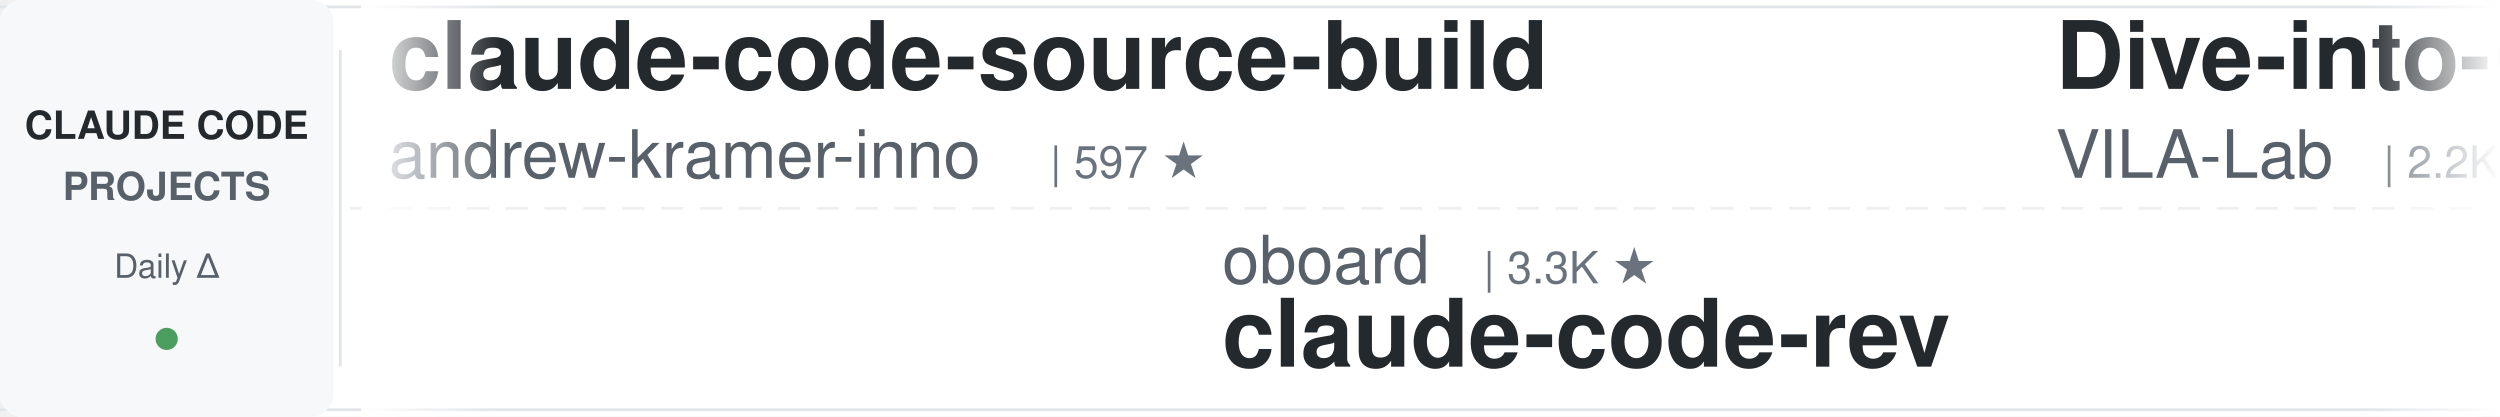
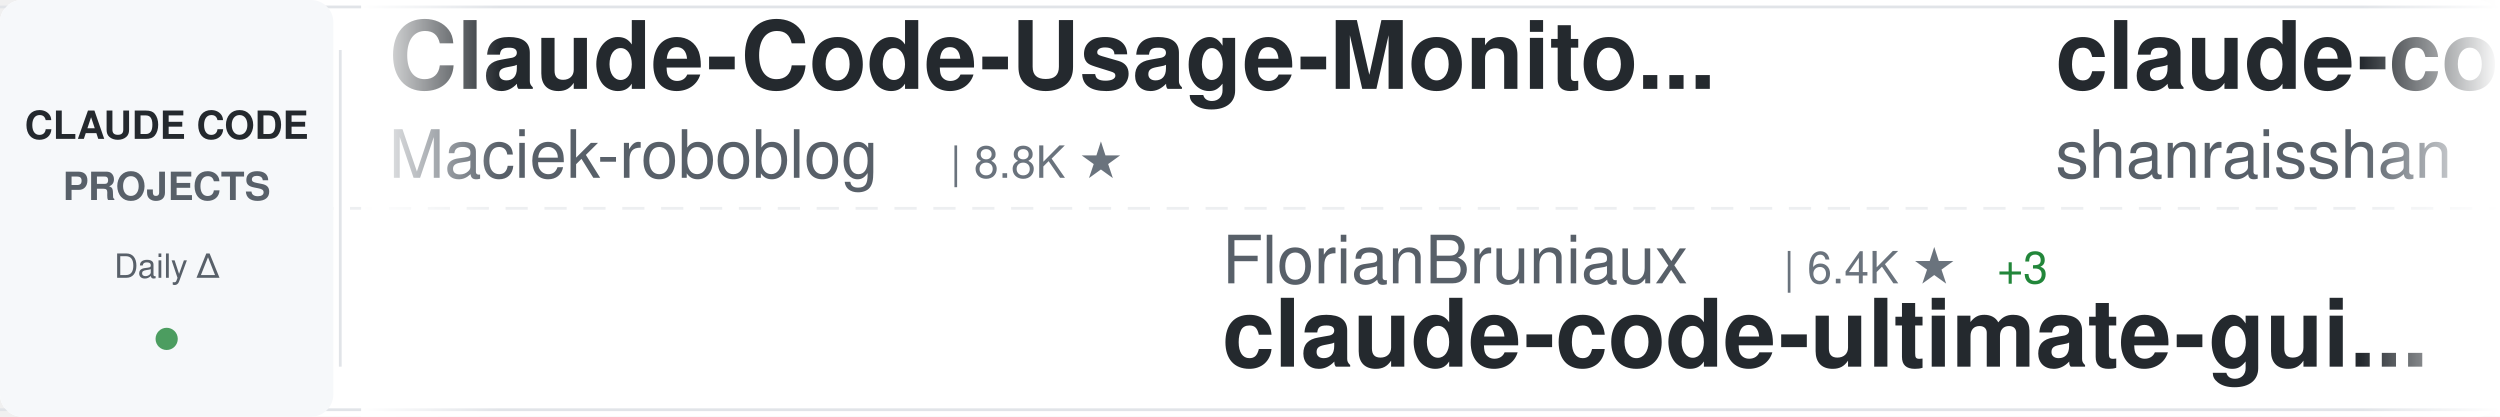
<svg xmlns="http://www.w3.org/2000/svg" width="900" height="150">
  <defs>
    <linearGradient id="awesomeLeftFade" x1="0%" y1="0%" x2="100%" y2="0%">
      <stop offset="0%" style="stop-color:#ffffff;stop-opacity:1" />
      <stop offset="100%" style="stop-color:#ffffff;stop-opacity:0" />
    </linearGradient>
    <linearGradient id="awesomeRightFade" x1="0%" y1="0%" x2="100%" y2="0%">
      <stop offset="0%" style="stop-color:#ffffff;stop-opacity:0" />
      <stop offset="100%" style="stop-color:#ffffff;stop-opacity:1" />
    </linearGradient>
  </defs>
  <rect width="900" height="150" fill="#ffffff" rx="8" />
  <rect x="0" y="2" width="900" height="1" fill="#e1e4e8" />
  <rect x="0" y="147" width="900" height="1" fill="#e1e4e8" />
  <line x1="0" y1="75" x2="900" y2="75" stroke="#e1e4e8" stroke-width="1" stroke-dasharray="8 6" opacity="0.6" />
  <rect x="0" y="0" width="120" height="150" fill="#f6f8fa" rx="8" />
  <text x="60" y="50" font-family="-apple-system, BlinkMacSystemFont, 'Segoe UI', Helvetica, Arial, sans-serif" font-size="14" font-weight="600" fill="#24292e" text-anchor="middle">CLAUDE CODE</text>
  <text x="60" y="72" font-family="-apple-system, BlinkMacSystemFont, 'Segoe UI', Helvetica, Arial, sans-serif" font-size="14" font-weight="600" fill="#586069" text-anchor="middle">PROJECTS</text>
  <text x="60" y="100" font-family="-apple-system, BlinkMacSystemFont, 'Segoe UI', Helvetica, Arial, sans-serif" font-size="12" font-weight="500" fill="#586069" text-anchor="middle">Daily Δ</text>
  <circle cx="60" cy="122" r="4" fill="#22863a" opacity="0.8" />
  <rect x="122" y="18" width="1" height="114" fill="#e1e4e8" />
  <clipPath id="awesomeTickerClip">
    <rect x="130" y="0" width="770" height="150" />
  </clipPath>
  <g clip-path="url(#awesomeTickerClip)">
    <g id="awesomeTickerItems">
      <animateTransform attributeName="transform" attributeType="XML" type="translate" from="0 0" to="-3000 0" dur="54s" repeatCount="indefinite" />
      <g transform="translate(0, 0)">
-         <text x="140" y="32" font-family="-apple-system, BlinkMacSystemFont, 'Segoe UI', Helvetica, Arial, sans-serif" font-size="34" font-weight="600" fill="#24292e">claude-code-source-build</text>
-         <text x="140" y="64" font-family="-apple-system, BlinkMacSystemFont, 'Segoe UI', Helvetica, Arial, sans-serif" font-size="24" font-weight="400" fill="#586069">andrew-kramer-inno</text>
-         <text x="378" y="64" font-family="-apple-system, BlinkMacSystemFont, 'Segoe UI', Helvetica, Arial, sans-serif" font-size="16" font-weight="500" fill="#6a737d">| 597 ★</text>
+         <text x="140" y="32" font-family="-apple-system, BlinkMacSystemFont, 'Segoe UI', Helvetica, Arial, sans-serif" font-size="34" font-weight="600" fill="#24292e">Claude-Code-Usage-Monito...</text>
+         <text x="140" y="64" font-family="-apple-system, BlinkMacSystemFont, 'Segoe UI', Helvetica, Arial, sans-serif" font-size="24" font-weight="400" fill="#586069">Maciek-roboblog</text>
+         <text x="342" y="64" font-family="-apple-system, BlinkMacSystemFont, 'Segoe UI', Helvetica, Arial, sans-serif" font-size="16" font-weight="500" fill="#6a737d">| 8.8K ★</text>
      </g>
      <g transform="translate(300, 0)">
-         <text x="140" y="102" font-family="-apple-system, BlinkMacSystemFont, 'Segoe UI', Helvetica, Arial, sans-serif" font-size="24" font-weight="400" fill="#586069">oboard</text>
-         <text x="234" y="102" font-family="-apple-system, BlinkMacSystemFont, 'Segoe UI', Helvetica, Arial, sans-serif" font-size="16" font-weight="500" fill="#6a737d">| 3.3K ★</text>
-         <text x="140" y="132" font-family="-apple-system, BlinkMacSystemFont, 'Segoe UI', Helvetica, Arial, sans-serif" font-size="34" font-weight="600" fill="#24292e">claude-code-rev</text>
+         <text x="140" y="102" font-family="-apple-system, BlinkMacSystemFont, 'Segoe UI', Helvetica, Arial, sans-serif" font-size="24" font-weight="400" fill="#586069">FlorianBruniaux</text>
+         <text x="342" y="102" font-family="-apple-system, BlinkMacSystemFont, 'Segoe UI', Helvetica, Arial, sans-serif" font-size="16" font-weight="500" fill="#6a737d">| 6.4K ★</text>
+         <text x="419" y="102" font-family="-apple-system, BlinkMacSystemFont, 'Segoe UI', Helvetica, Arial, sans-serif" font-size="16" font-weight="500" fill="#22863a"> +3</text>
+         <text x="140" y="132" font-family="-apple-system, BlinkMacSystemFont, 'Segoe UI', Helvetica, Arial, sans-serif" font-size="34" font-weight="600" fill="#24292e">claude-code-ultimate-gui...</text>
      </g>
      <g transform="translate(600, 0)">
-         <text x="140" y="32" font-family="-apple-system, BlinkMacSystemFont, 'Segoe UI', Helvetica, Arial, sans-serif" font-size="34" font-weight="600" fill="#24292e">Dive-into-Claude-Code</text>
-         <text x="140" y="64" font-family="-apple-system, BlinkMacSystemFont, 'Segoe UI', Helvetica, Arial, sans-serif" font-size="24" font-weight="400" fill="#586069">VILA-Lab</text>
-         <text x="258" y="64" font-family="-apple-system, BlinkMacSystemFont, 'Segoe UI', Helvetica, Arial, sans-serif" font-size="16" font-weight="500" fill="#6a737d">| 2.2K ★</text>
-         <text x="335" y="64" font-family="-apple-system, BlinkMacSystemFont, 'Segoe UI', Helvetica, Arial, sans-serif" font-size="16" font-weight="500" fill="#22863a"> +1</text>
+         <text x="140" y="32" font-family="-apple-system, BlinkMacSystemFont, 'Segoe UI', Helvetica, Arial, sans-serif" font-size="34" font-weight="600" fill="#24292e">claude-code-best-practic...</text>
+         <text x="140" y="64" font-family="-apple-system, BlinkMacSystemFont, 'Segoe UI', Helvetica, Arial, sans-serif" font-size="24" font-weight="400" fill="#586069">shanraisshan</text>
+         <text x="306" y="64" font-family="-apple-system, BlinkMacSystemFont, 'Segoe UI', Helvetica, Arial, sans-serif" font-size="16" font-weight="500" fill="#6a737d">| 68.9K ★</text>
+         <text x="392" y="64" font-family="-apple-system, BlinkMacSystemFont, 'Segoe UI', Helvetica, Arial, sans-serif" font-size="16" font-weight="500" fill="#22863a"> +5</text>
      </g>
      <g transform="translate(900, 0)">
-         <text x="140" y="102" font-family="-apple-system, BlinkMacSystemFont, 'Segoe UI', Helvetica, Arial, sans-serif" font-size="24" font-weight="400" fill="#586069">anthropics</text>
-         <text x="282" y="102" font-family="-apple-system, BlinkMacSystemFont, 'Segoe UI', Helvetica, Arial, sans-serif" font-size="16" font-weight="500" fill="#6a737d">| 6.8K ★</text>
-         <text x="140" y="132" font-family="-apple-system, BlinkMacSystemFont, 'Segoe UI', Helvetica, Arial, sans-serif" font-size="34" font-weight="600" fill="#24292e">claude-code-security-rev...</text>
+         <text x="140" y="102" font-family="-apple-system, BlinkMacSystemFont, 'Segoe UI', Helvetica, Arial, sans-serif" font-size="24" font-weight="400" fill="#586069">ccplugins</text>
+         <text x="270" y="102" font-family="-apple-system, BlinkMacSystemFont, 'Segoe UI', Helvetica, Arial, sans-serif" font-size="16" font-weight="500" fill="#6a737d">| 1.0K ★</text>
+         <text x="140" y="132" font-family="-apple-system, BlinkMacSystemFont, 'Segoe UI', Helvetica, Arial, sans-serif" font-size="34" font-weight="600" fill="#24292e">awesome-claude-code-plug...</text>
      </g>
      <g transform="translate(1200, 0)">
-         <text x="140" y="32" font-family="-apple-system, BlinkMacSystemFont, 'Segoe UI', Helvetica, Arial, sans-serif" font-size="34" font-weight="600" fill="#24292e">claude-code-skills</text>
-         <text x="140" y="64" font-family="-apple-system, BlinkMacSystemFont, 'Segoe UI', Helvetica, Arial, sans-serif" font-size="24" font-weight="400" fill="#586069">daymade</text>
-         <text x="246" y="64" font-family="-apple-system, BlinkMacSystemFont, 'Segoe UI', Helvetica, Arial, sans-serif" font-size="16" font-weight="500" fill="#6a737d">| 1.5K ★</text>
+         <text x="140" y="32" font-family="-apple-system, BlinkMacSystemFont, 'Segoe UI', Helvetica, Arial, sans-serif" font-size="34" font-weight="600" fill="#24292e">claude-code-sourcemap</text>
+         <text x="140" y="64" font-family="-apple-system, BlinkMacSystemFont, 'Segoe UI', Helvetica, Arial, sans-serif" font-size="24" font-weight="400" fill="#586069">ChinaSiro</text>
+         <text x="270" y="64" font-family="-apple-system, BlinkMacSystemFont, 'Segoe UI', Helvetica, Arial, sans-serif" font-size="16" font-weight="500" fill="#6a737d">| 9.7K ★</text>
      </g>
      <g transform="translate(1500, 0)">
-         <text x="140" y="102" font-family="-apple-system, BlinkMacSystemFont, 'Segoe UI', Helvetica, Arial, sans-serif" font-size="24" font-weight="400" fill="#586069">liuup</text>
-         <text x="222" y="102" font-family="-apple-system, BlinkMacSystemFont, 'Segoe UI', Helvetica, Arial, sans-serif" font-size="16" font-weight="500" fill="#6a737d">| 4.1K ★</text>
-         <text x="299" y="102" font-family="-apple-system, BlinkMacSystemFont, 'Segoe UI', Helvetica, Arial, sans-serif" font-size="16" font-weight="500" fill="#22863a"> +1</text>
-         <text x="140" y="132" font-family="-apple-system, BlinkMacSystemFont, 'Segoe UI', Helvetica, Arial, sans-serif" font-size="34" font-weight="600" fill="#24292e">claude-code-analysis</text>
+         <text x="140" y="102" font-family="-apple-system, BlinkMacSystemFont, 'Segoe UI', Helvetica, Arial, sans-serif" font-size="24" font-weight="400" fill="#586069">kodu-ai</text>
+         <text x="246" y="102" font-family="-apple-system, BlinkMacSystemFont, 'Segoe UI', Helvetica, Arial, sans-serif" font-size="16" font-weight="500" fill="#6a737d">| 5.2K ★</text>
+         <text x="140" y="132" font-family="-apple-system, BlinkMacSystemFont, 'Segoe UI', Helvetica, Arial, sans-serif" font-size="34" font-weight="600" fill="#24292e">claude-coder</text>
      </g>
      <g transform="translate(1800, 0)">
-         <text x="140" y="32" font-family="-apple-system, BlinkMacSystemFont, 'Segoe UI', Helvetica, Arial, sans-serif" font-size="34" font-weight="600" fill="#24292e">claude-code-templates</text>
-         <text x="140" y="64" font-family="-apple-system, BlinkMacSystemFont, 'Segoe UI', Helvetica, Arial, sans-serif" font-size="24" font-weight="400" fill="#586069">davila7</text>
-         <text x="246" y="64" font-family="-apple-system, BlinkMacSystemFont, 'Segoe UI', Helvetica, Arial, sans-serif" font-size="16" font-weight="500" fill="#6a737d">| 33.2K ★</text>
-         <text x="332" y="64" font-family="-apple-system, BlinkMacSystemFont, 'Segoe UI', Helvetica, Arial, sans-serif" font-size="16" font-weight="500" fill="#22863a"> +2</text>
+         <text x="140" y="32" font-family="-apple-system, BlinkMacSystemFont, 'Segoe UI', Helvetica, Arial, sans-serif" font-size="34" font-weight="600" fill="#24292e">learn-claude-code</text>
+         <text x="140" y="64" font-family="-apple-system, BlinkMacSystemFont, 'Segoe UI', Helvetica, Arial, sans-serif" font-size="24" font-weight="400" fill="#586069">shareAI-lab</text>
+         <text x="294" y="64" font-family="-apple-system, BlinkMacSystemFont, 'Segoe UI', Helvetica, Arial, sans-serif" font-size="16" font-weight="500" fill="#6a737d">| 80.2K ★</text>
+         <text x="380" y="64" font-family="-apple-system, BlinkMacSystemFont, 'Segoe UI', Helvetica, Arial, sans-serif" font-size="16" font-weight="500" fill="#22863a"> +13</text>
      </g>
      <g transform="translate(2100, 0)">
-         <text x="140" y="102" font-family="-apple-system, BlinkMacSystemFont, 'Segoe UI', Helvetica, Arial, sans-serif" font-size="24" font-weight="400" fill="#586069">huangjia2019</text>
-         <text x="306" y="102" font-family="-apple-system, BlinkMacSystemFont, 'Segoe UI', Helvetica, Arial, sans-serif" font-size="16" font-weight="500" fill="#6a737d">| 1.2K ★</text>
-         <text x="140" y="132" font-family="-apple-system, BlinkMacSystemFont, 'Segoe UI', Helvetica, Arial, sans-serif" font-size="34" font-weight="600" fill="#24292e">claude-code-engineering</text>
+         <text x="140" y="102" font-family="-apple-system, BlinkMacSystemFont, 'Segoe UI', Helvetica, Arial, sans-serif" font-size="24" font-weight="400" fill="#586069">diet103</text>
+         <text x="246" y="102" font-family="-apple-system, BlinkMacSystemFont, 'Segoe UI', Helvetica, Arial, sans-serif" font-size="16" font-weight="500" fill="#6a737d">| 10.1K ★</text>
+         <text x="140" y="132" font-family="-apple-system, BlinkMacSystemFont, 'Segoe UI', Helvetica, Arial, sans-serif" font-size="34" font-weight="600" fill="#24292e">claude-code-infrastructu...</text>
      </g>
      <g transform="translate(2400, 0)">
-         <text x="140" y="32" font-family="-apple-system, BlinkMacSystemFont, 'Segoe UI', Helvetica, Arial, sans-serif" font-size="34" font-weight="600" fill="#24292e">claude-code-from-source</text>
-         <text x="140" y="64" font-family="-apple-system, BlinkMacSystemFont, 'Segoe UI', Helvetica, Arial, sans-serif" font-size="24" font-weight="400" fill="#586069">alejandrobalderas</text>
-         <text x="366" y="64" font-family="-apple-system, BlinkMacSystemFont, 'Segoe UI', Helvetica, Arial, sans-serif" font-size="16" font-weight="500" fill="#6a737d">| 3.0K ★</text>
+         <text x="140" y="32" font-family="-apple-system, BlinkMacSystemFont, 'Segoe UI', Helvetica, Arial, sans-serif" font-size="34" font-weight="600" fill="#24292e">awesome-claude-code</text>
+         <text x="140" y="64" font-family="-apple-system, BlinkMacSystemFont, 'Segoe UI', Helvetica, Arial, sans-serif" font-size="24" font-weight="400" fill="#586069">jqueryscript</text>
+         <text x="306" y="64" font-family="-apple-system, BlinkMacSystemFont, 'Segoe UI', Helvetica, Arial, sans-serif" font-size="16" font-weight="500" fill="#6a737d">| 545 ★</text>
      </g>
      <g transform="translate(2700, 0)">
-         <text x="140" y="102" font-family="-apple-system, BlinkMacSystemFont, 'Segoe UI', Helvetica, Arial, sans-serif" font-size="24" font-weight="400" fill="#586069">ding113</text>
-         <text x="246" y="102" font-family="-apple-system, BlinkMacSystemFont, 'Segoe UI', Helvetica, Arial, sans-serif" font-size="16" font-weight="500" fill="#6a737d">| 3.4K ★</text>
-         <text x="140" y="132" font-family="-apple-system, BlinkMacSystemFont, 'Segoe UI', Helvetica, Arial, sans-serif" font-size="34" font-weight="600" fill="#24292e">claude-code-hub</text>
+         <text x="140" y="102" font-family="-apple-system, BlinkMacSystemFont, 'Segoe UI', Helvetica, Arial, sans-serif" font-size="24" font-weight="400" fill="#586069">wanshuiyin</text>
+         <text x="282" y="102" font-family="-apple-system, BlinkMacSystemFont, 'Segoe UI', Helvetica, Arial, sans-serif" font-size="16" font-weight="500" fill="#6a737d">| 19.0K ★</text>
+         <text x="368" y="102" font-family="-apple-system, BlinkMacSystemFont, 'Segoe UI', Helvetica, Arial, sans-serif" font-size="16" font-weight="500" fill="#22863a"> +11</text>
+         <text x="140" y="132" font-family="-apple-system, BlinkMacSystemFont, 'Segoe UI', Helvetica, Arial, sans-serif" font-size="34" font-weight="600" fill="#24292e">Auto-claude-code-researc...</text>
      </g>
      <g transform="translate(3000, 0)">
-         <text x="140" y="32" font-family="-apple-system, BlinkMacSystemFont, 'Segoe UI', Helvetica, Arial, sans-serif" font-size="34" font-weight="600" fill="#24292e">claude-code-source-build</text>
-         <text x="140" y="64" font-family="-apple-system, BlinkMacSystemFont, 'Segoe UI', Helvetica, Arial, sans-serif" font-size="24" font-weight="400" fill="#586069">andrew-kramer-inno</text>
-         <text x="378" y="64" font-family="-apple-system, BlinkMacSystemFont, 'Segoe UI', Helvetica, Arial, sans-serif" font-size="16" font-weight="500" fill="#6a737d">| 597 ★</text>
+         <text x="140" y="32" font-family="-apple-system, BlinkMacSystemFont, 'Segoe UI', Helvetica, Arial, sans-serif" font-size="34" font-weight="600" fill="#24292e">Claude-Code-Usage-Monito...</text>
+         <text x="140" y="64" font-family="-apple-system, BlinkMacSystemFont, 'Segoe UI', Helvetica, Arial, sans-serif" font-size="24" font-weight="400" fill="#586069">Maciek-roboblog</text>
+         <text x="342" y="64" font-family="-apple-system, BlinkMacSystemFont, 'Segoe UI', Helvetica, Arial, sans-serif" font-size="16" font-weight="500" fill="#6a737d">| 8.8K ★</text>
      </g>
      <g transform="translate(3300, 0)">
-         <text x="140" y="102" font-family="-apple-system, BlinkMacSystemFont, 'Segoe UI', Helvetica, Arial, sans-serif" font-size="24" font-weight="400" fill="#586069">oboard</text>
-         <text x="234" y="102" font-family="-apple-system, BlinkMacSystemFont, 'Segoe UI', Helvetica, Arial, sans-serif" font-size="16" font-weight="500" fill="#6a737d">| 3.3K ★</text>
-         <text x="140" y="132" font-family="-apple-system, BlinkMacSystemFont, 'Segoe UI', Helvetica, Arial, sans-serif" font-size="34" font-weight="600" fill="#24292e">claude-code-rev</text>
+         <text x="140" y="102" font-family="-apple-system, BlinkMacSystemFont, 'Segoe UI', Helvetica, Arial, sans-serif" font-size="24" font-weight="400" fill="#586069">FlorianBruniaux</text>
+         <text x="342" y="102" font-family="-apple-system, BlinkMacSystemFont, 'Segoe UI', Helvetica, Arial, sans-serif" font-size="16" font-weight="500" fill="#6a737d">| 6.4K ★</text>
+         <text x="419" y="102" font-family="-apple-system, BlinkMacSystemFont, 'Segoe UI', Helvetica, Arial, sans-serif" font-size="16" font-weight="500" fill="#22863a"> +3</text>
+         <text x="140" y="132" font-family="-apple-system, BlinkMacSystemFont, 'Segoe UI', Helvetica, Arial, sans-serif" font-size="34" font-weight="600" fill="#24292e">claude-code-ultimate-gui...</text>
      </g>
      <g transform="translate(3600, 0)">
-         <text x="140" y="32" font-family="-apple-system, BlinkMacSystemFont, 'Segoe UI', Helvetica, Arial, sans-serif" font-size="34" font-weight="600" fill="#24292e">Dive-into-Claude-Code</text>
-         <text x="140" y="64" font-family="-apple-system, BlinkMacSystemFont, 'Segoe UI', Helvetica, Arial, sans-serif" font-size="24" font-weight="400" fill="#586069">VILA-Lab</text>
-         <text x="258" y="64" font-family="-apple-system, BlinkMacSystemFont, 'Segoe UI', Helvetica, Arial, sans-serif" font-size="16" font-weight="500" fill="#6a737d">| 2.2K ★</text>
-         <text x="335" y="64" font-family="-apple-system, BlinkMacSystemFont, 'Segoe UI', Helvetica, Arial, sans-serif" font-size="16" font-weight="500" fill="#22863a"> +1</text>
+         <text x="140" y="32" font-family="-apple-system, BlinkMacSystemFont, 'Segoe UI', Helvetica, Arial, sans-serif" font-size="34" font-weight="600" fill="#24292e">claude-code-best-practic...</text>
+         <text x="140" y="64" font-family="-apple-system, BlinkMacSystemFont, 'Segoe UI', Helvetica, Arial, sans-serif" font-size="24" font-weight="400" fill="#586069">shanraisshan</text>
+         <text x="306" y="64" font-family="-apple-system, BlinkMacSystemFont, 'Segoe UI', Helvetica, Arial, sans-serif" font-size="16" font-weight="500" fill="#6a737d">| 68.9K ★</text>
+         <text x="392" y="64" font-family="-apple-system, BlinkMacSystemFont, 'Segoe UI', Helvetica, Arial, sans-serif" font-size="16" font-weight="500" fill="#22863a"> +5</text>
      </g>
      <g transform="translate(3900, 0)">
-         <text x="140" y="102" font-family="-apple-system, BlinkMacSystemFont, 'Segoe UI', Helvetica, Arial, sans-serif" font-size="24" font-weight="400" fill="#586069">anthropics</text>
-         <text x="282" y="102" font-family="-apple-system, BlinkMacSystemFont, 'Segoe UI', Helvetica, Arial, sans-serif" font-size="16" font-weight="500" fill="#6a737d">| 6.8K ★</text>
-         <text x="140" y="132" font-family="-apple-system, BlinkMacSystemFont, 'Segoe UI', Helvetica, Arial, sans-serif" font-size="34" font-weight="600" fill="#24292e">claude-code-security-rev...</text>
+         <text x="140" y="102" font-family="-apple-system, BlinkMacSystemFont, 'Segoe UI', Helvetica, Arial, sans-serif" font-size="24" font-weight="400" fill="#586069">ccplugins</text>
+         <text x="270" y="102" font-family="-apple-system, BlinkMacSystemFont, 'Segoe UI', Helvetica, Arial, sans-serif" font-size="16" font-weight="500" fill="#6a737d">| 1.0K ★</text>
+         <text x="140" y="132" font-family="-apple-system, BlinkMacSystemFont, 'Segoe UI', Helvetica, Arial, sans-serif" font-size="34" font-weight="600" fill="#24292e">awesome-claude-code-plug...</text>
      </g>
    </g>
  </g>
  <rect x="130" y="0" width="50" height="150" fill="url(#awesomeLeftFade)" />
  <rect x="850" y="0" width="50" height="150" fill="url(#awesomeRightFade)" />
</svg>
